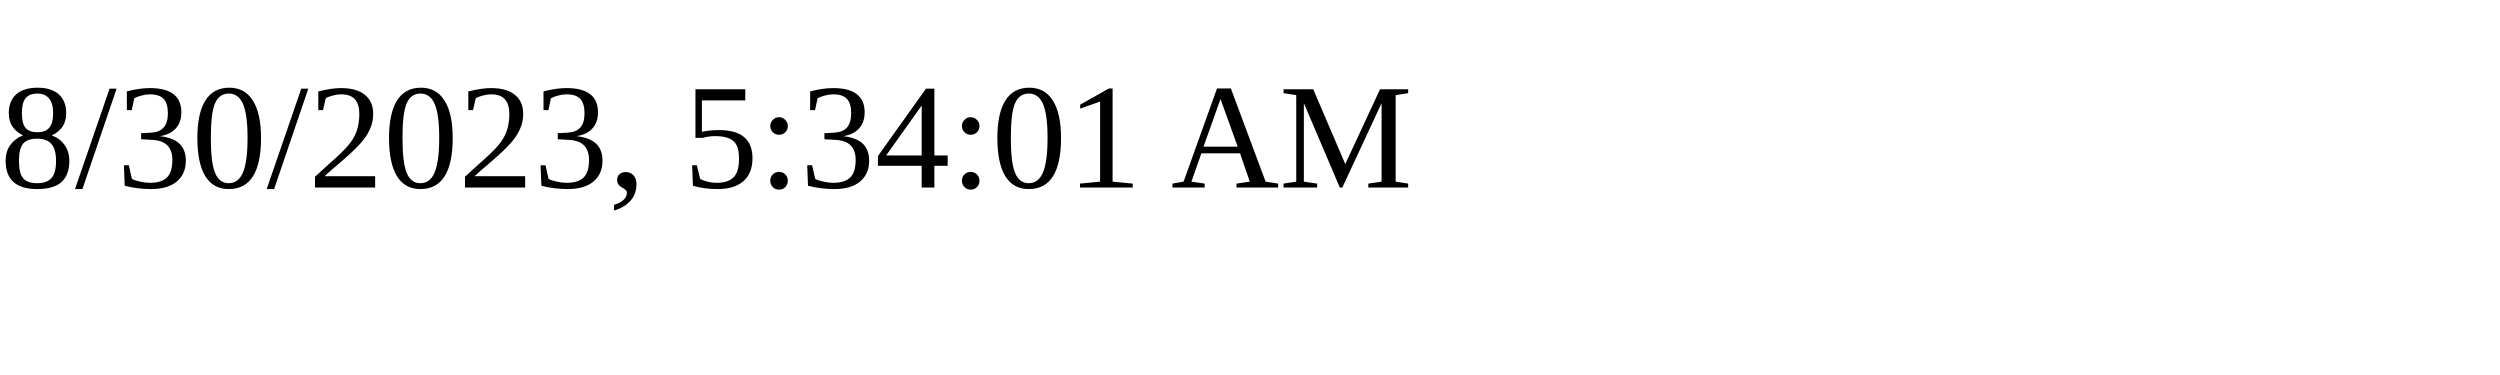
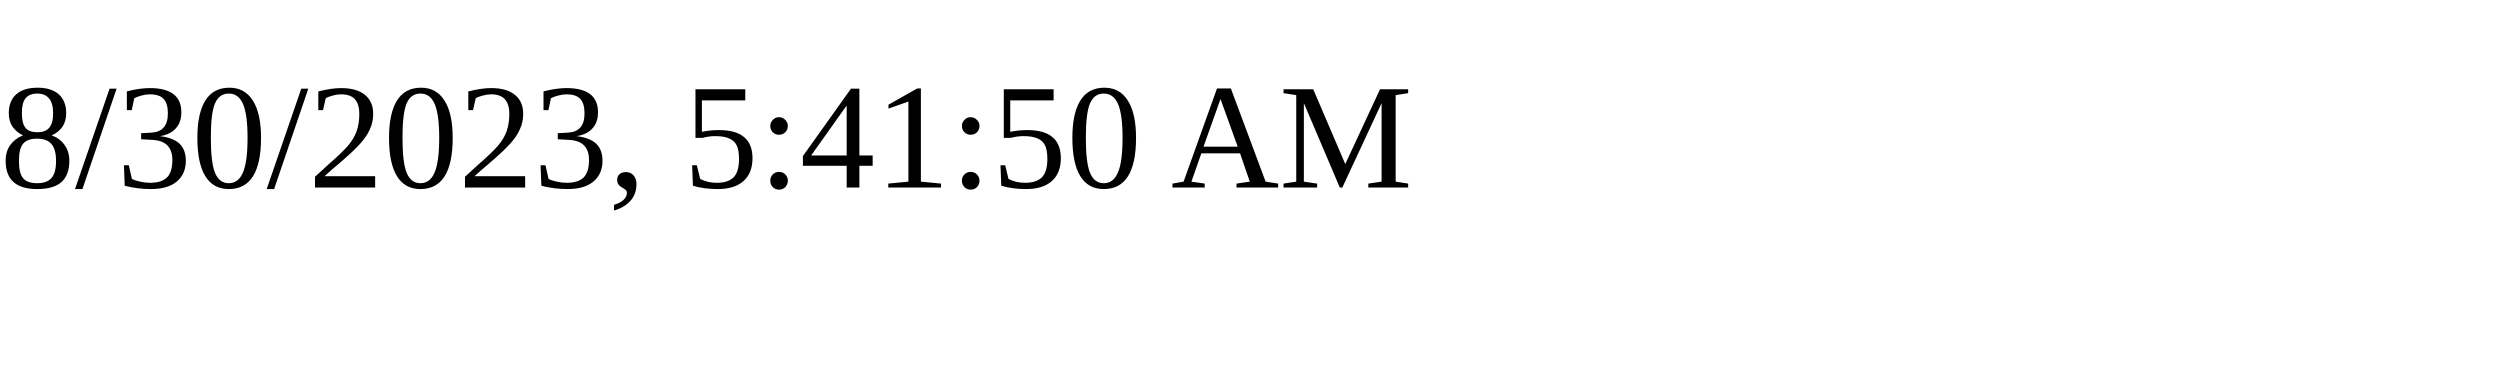
<svg xmlns="http://www.w3.org/2000/svg" height="30" width="200">
-   <text x="0" y="15">8/30/2023, 5:34:01 AM</text>
+   <text x="0" y="15">8/30/2023, 5:41:50 AM</text>
</svg>
